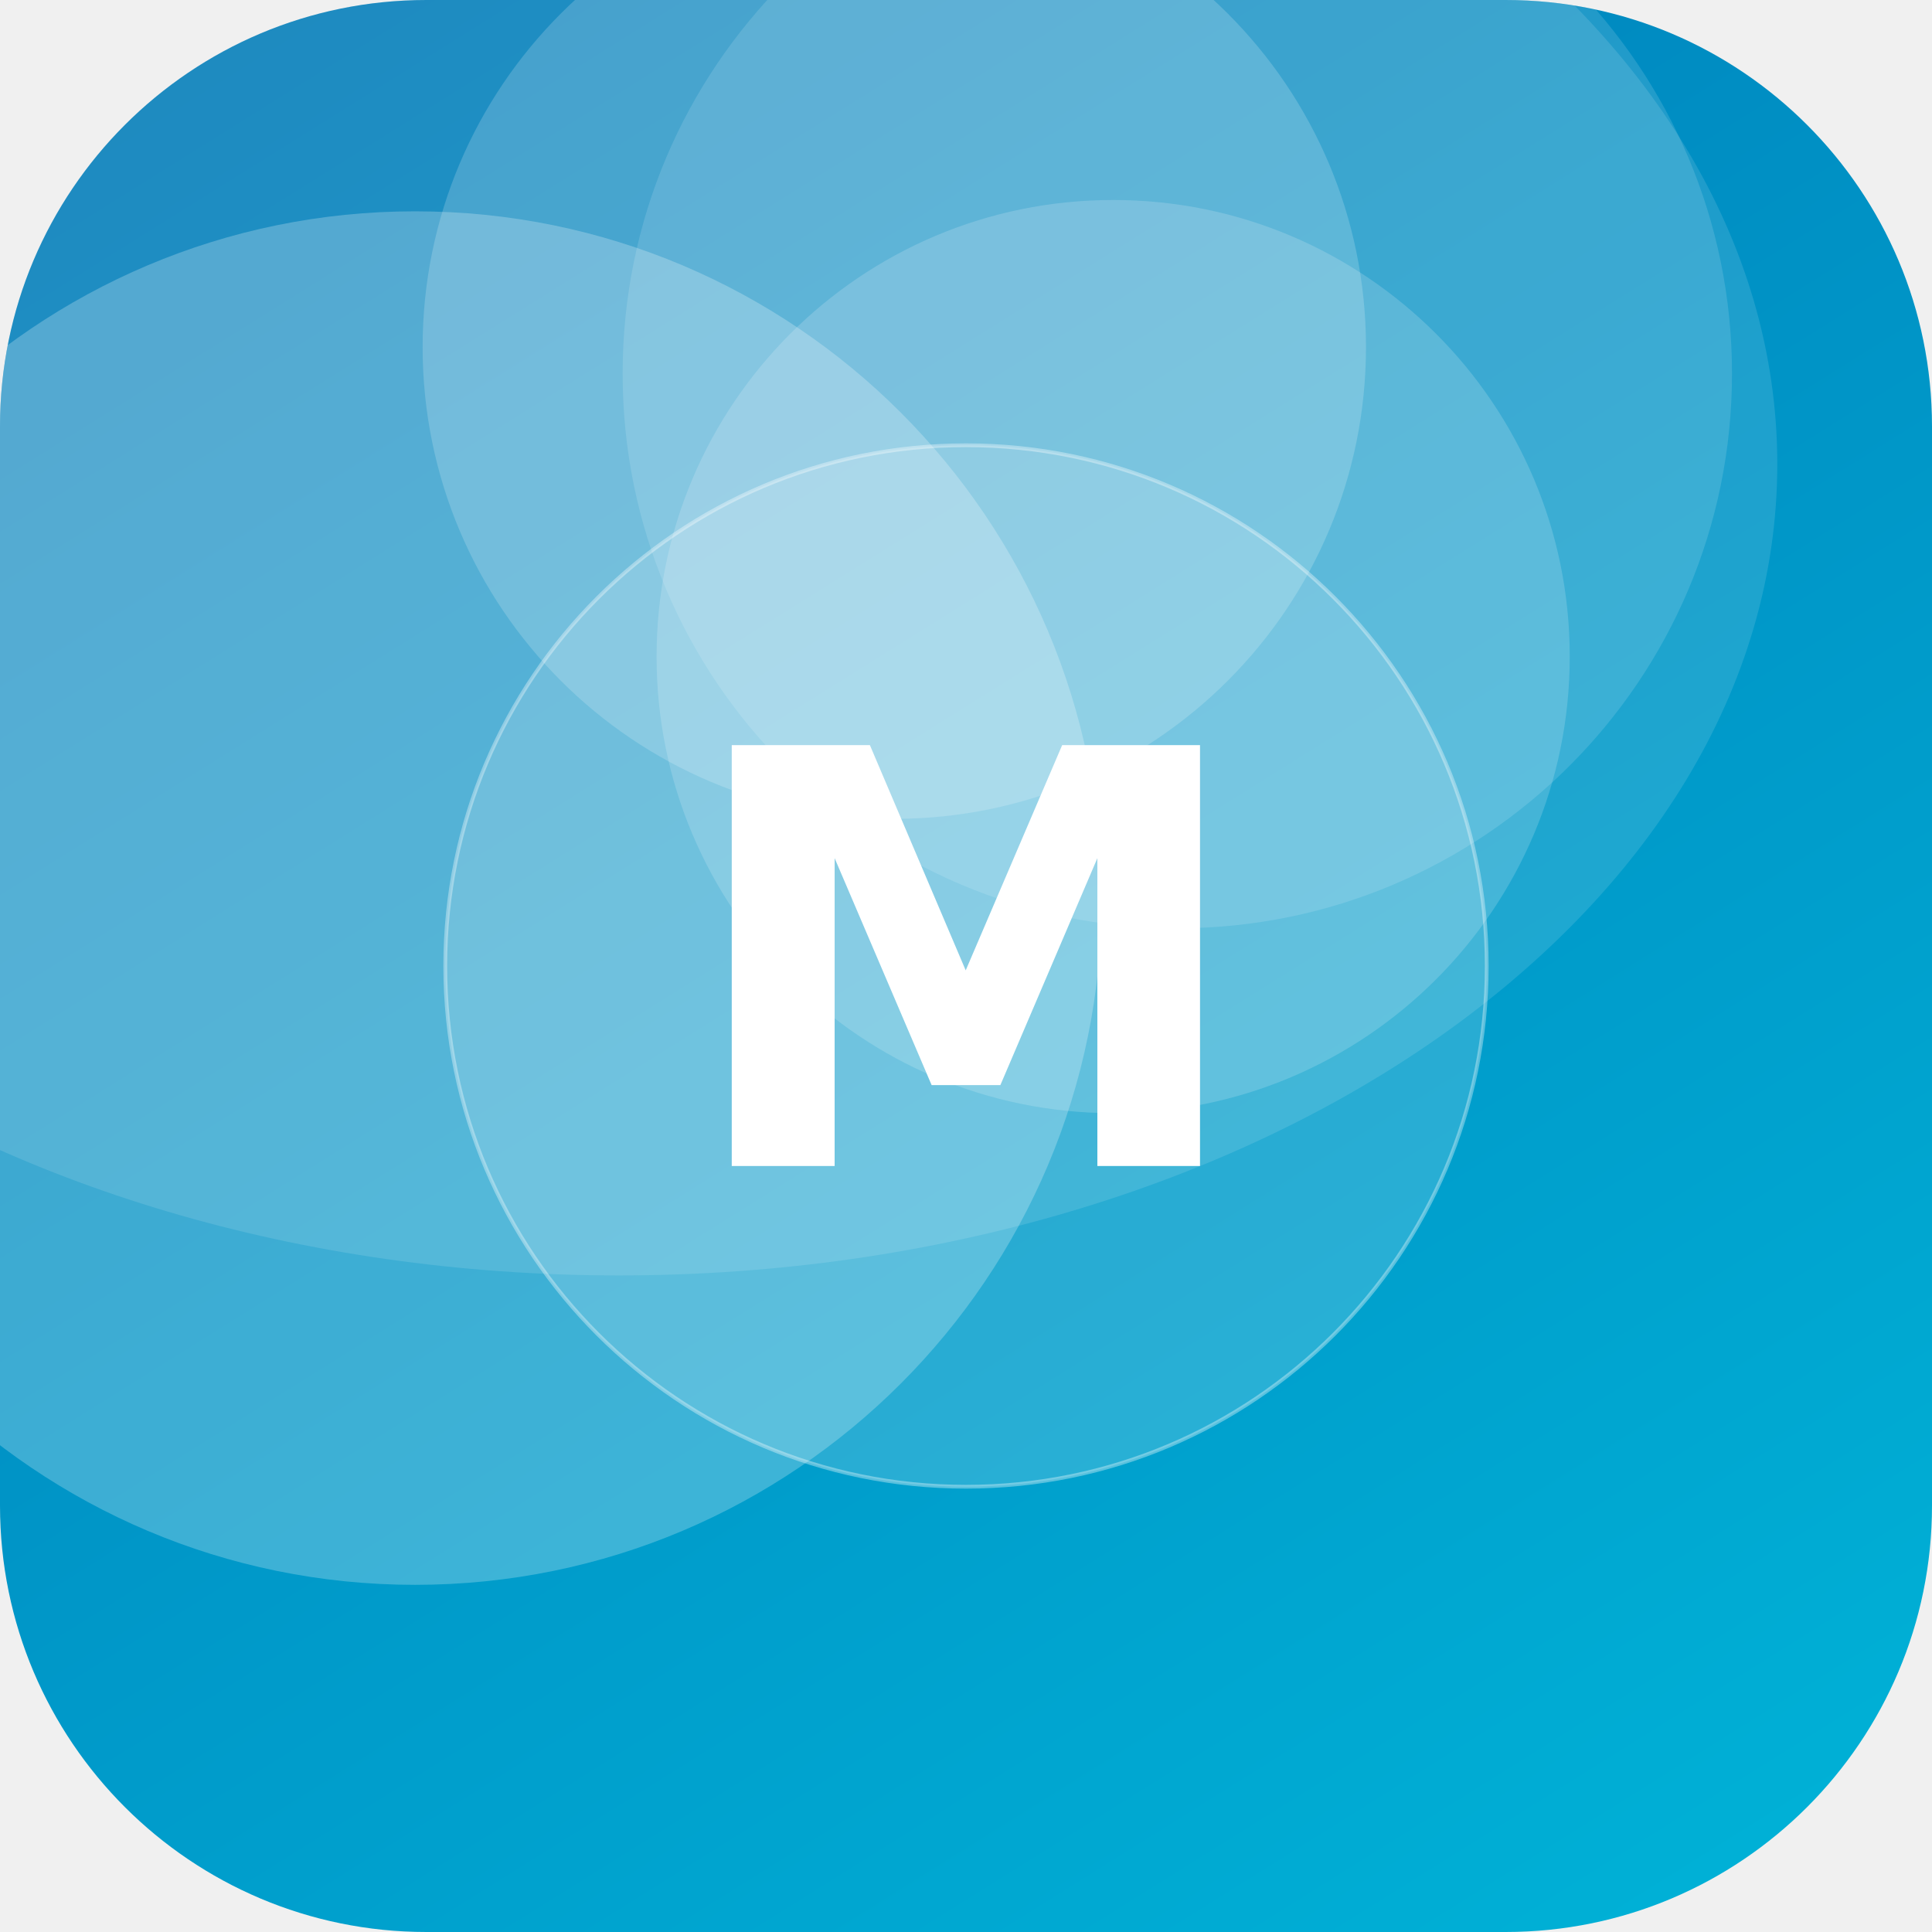
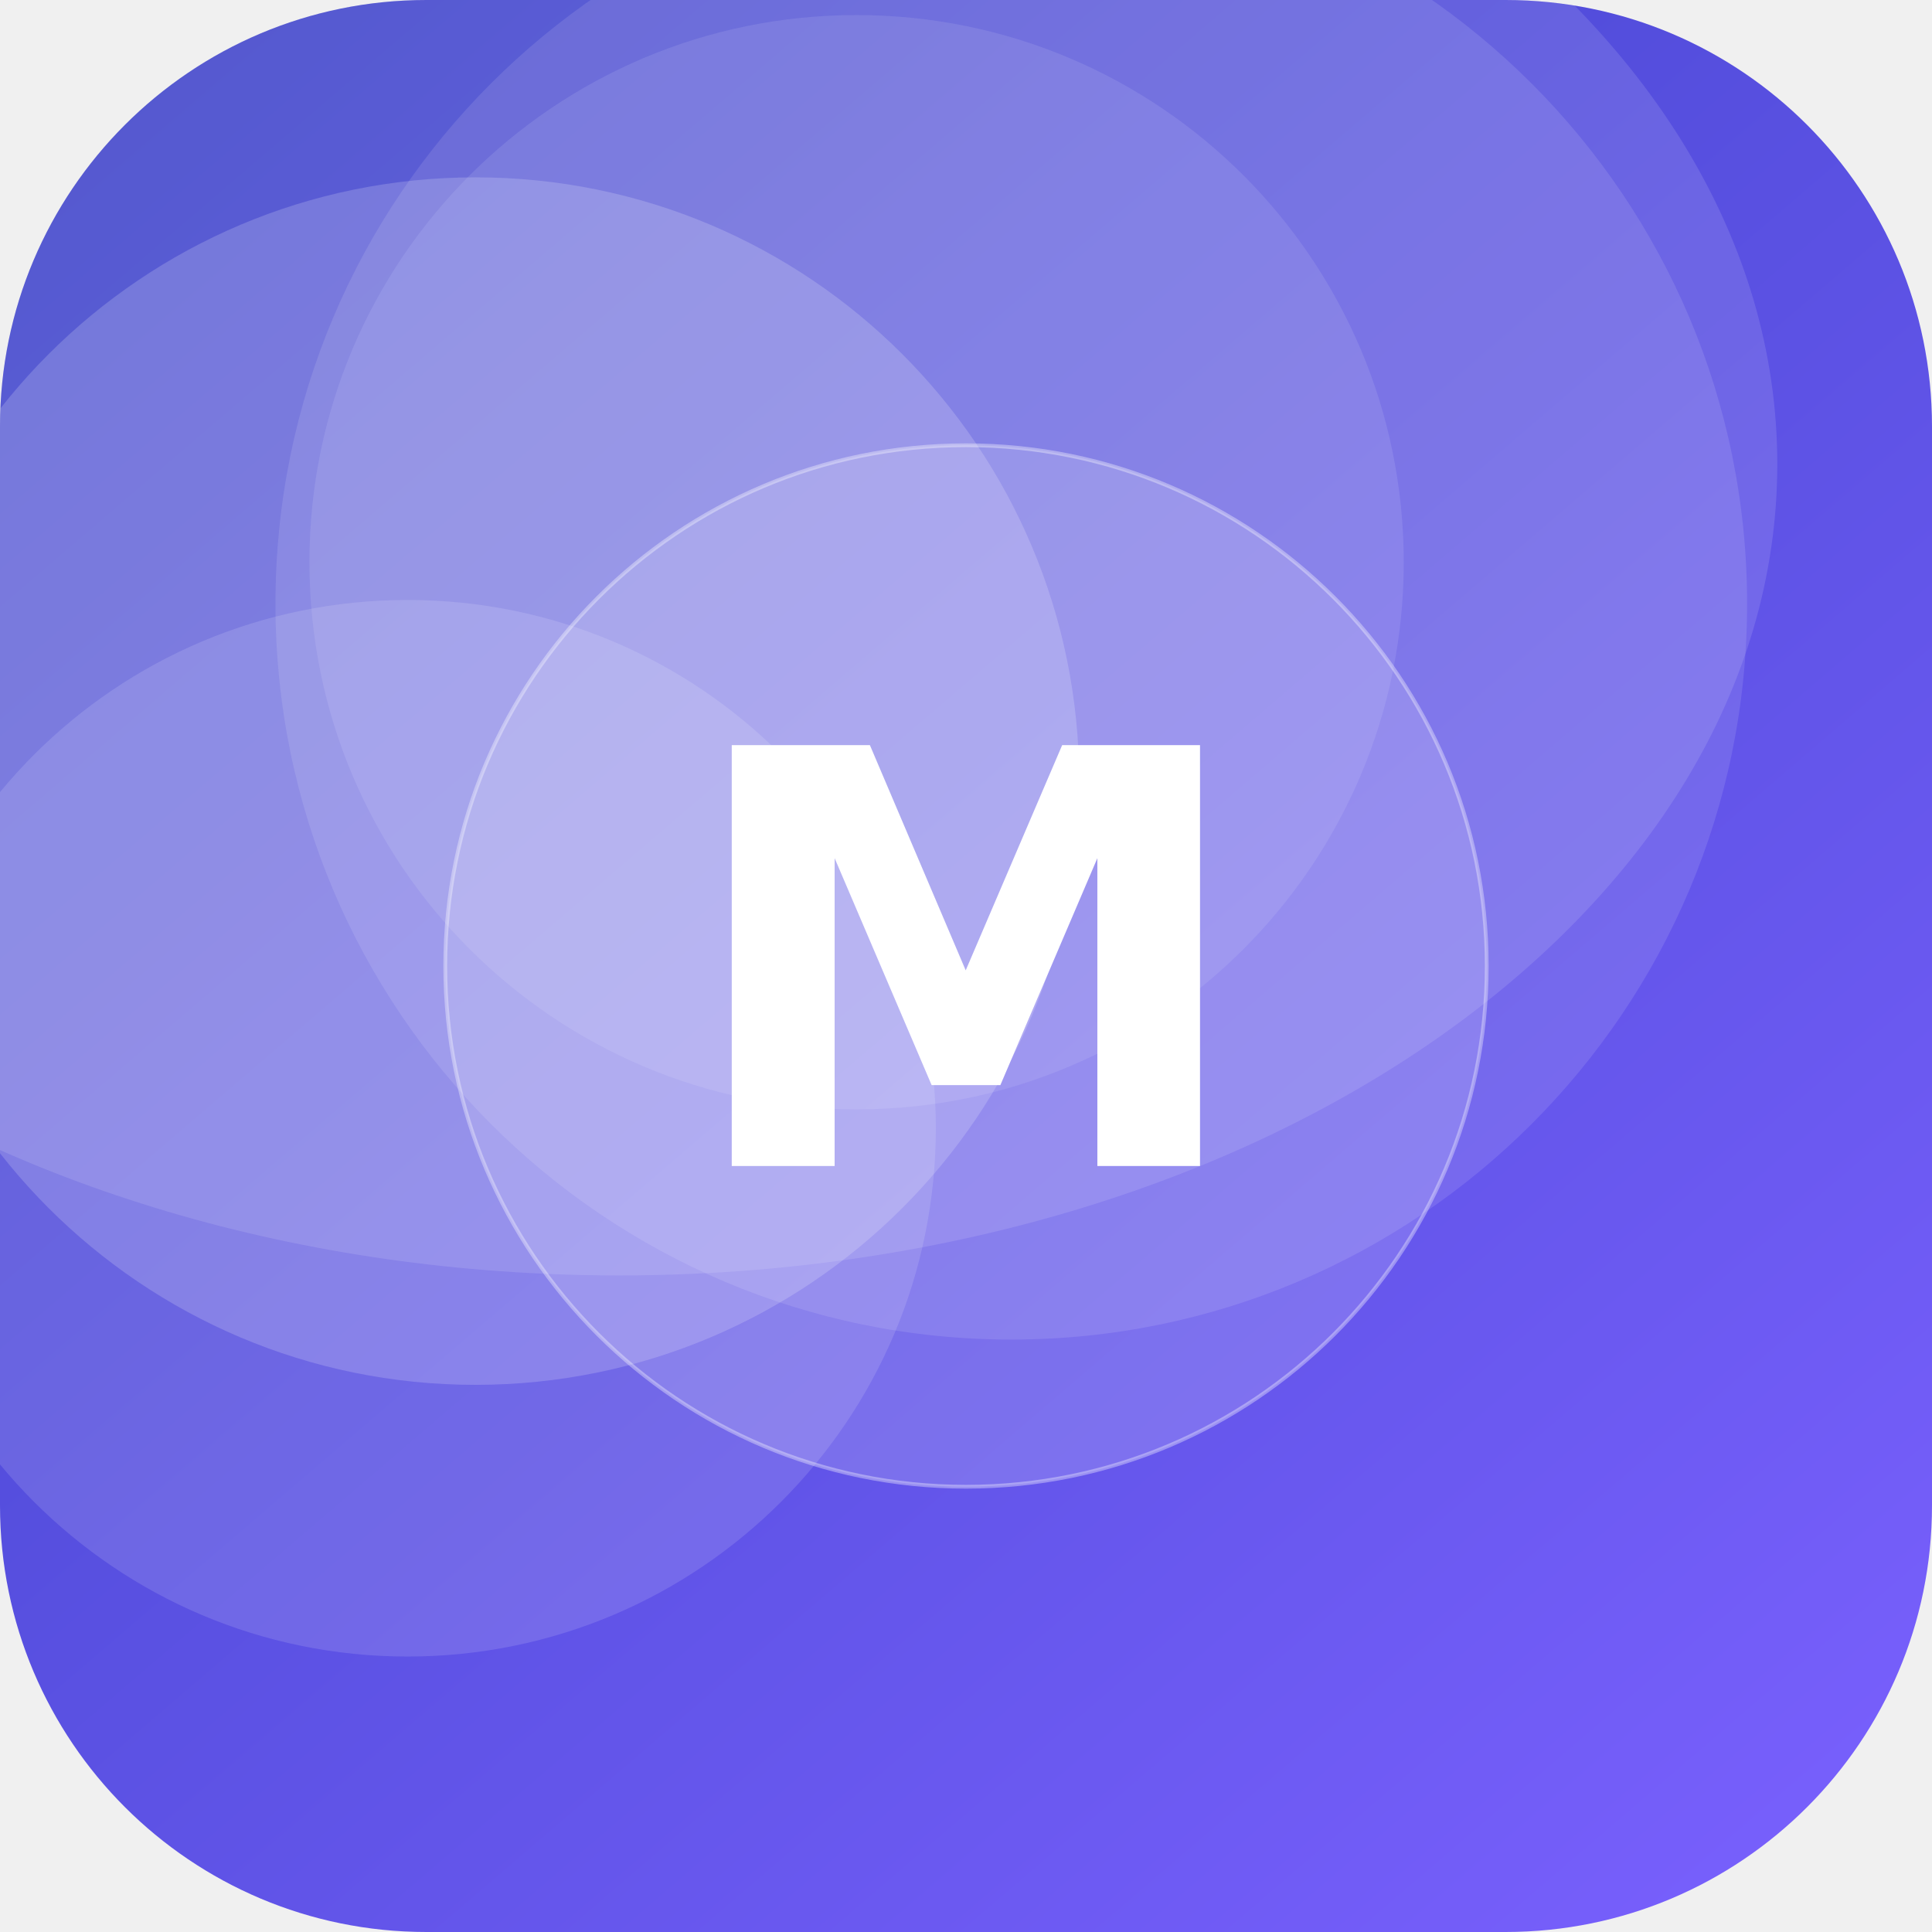
<svg xmlns="http://www.w3.org/2000/svg" width="512" height="512" viewBox="0 0 512 512">
  <defs>
-     <linearGradient id="g" x1="0" y1="0" x2="1" y2="1" gradientTransform="rotate(193 0.5 0.5)">
-       <stop offset="0" stop-color="#00B4D8" />
-       <stop offset="1" stop-color="#0077B6" />
+     <linearGradient id="g" x1="0" y1="0" x2="1" y2="1" gradientTransform="rotate(185 0.5 0.5)">
+       <stop offset="0" stop-color="#7B61FF" />
+       <stop offset="1" stop-color="#3A41C6" />
    </linearGradient>
    <clipPath id="c">
      <rect width="512" height="512" rx="113" />
    </clipPath>
  </defs>
  <g clip-path="url(#c)">
    <rect width="512" height="512" fill="url(#g)" />
-     <circle cx="237" cy="92" r="125" fill="#FFFFFF" fill-opacity="0.18" />
-     <circle cx="295" cy="174" r="121" fill="#FFFFFF" fill-opacity="0.17" />
-     <circle cx="312" cy="99" r="147" fill="#FFFFFF" fill-opacity="0.13" />
-     <circle cx="110" cy="238" r="182" fill="#FFFFFF" fill-opacity="0.24" />
+     <circle cx="227" cy="149" r="145" fill="#FFFFFF" fill-opacity="0.10" />
+     <circle cx="108" cy="299" r="140" fill="#FFFFFF" fill-opacity="0.13" />
+     <circle cx="126" cy="207" r="160" fill="#FFFFFF" fill-opacity="0.18" />
+     <circle cx="268" cy="160" r="195" fill="#FFFFFF" fill-opacity="0.11" />
    <ellipse cx="164" cy="123" rx="307" ry="215" fill="#FFFFFF" fill-opacity="0.12" />
    <circle cx="256" cy="256" r="138" fill="#FFFFFF" fill-opacity="0.16" stroke="#FFFFFF" stroke-opacity="0.35" />
    <text x="50%" y="50%" dy="53" text-anchor="middle" font-family="DejaVu Sans, Helvetica, Arial, sans-serif" font-weight="bold" font-size="153" fill="#FFFFFF">M</text>
  </g>
</svg>
